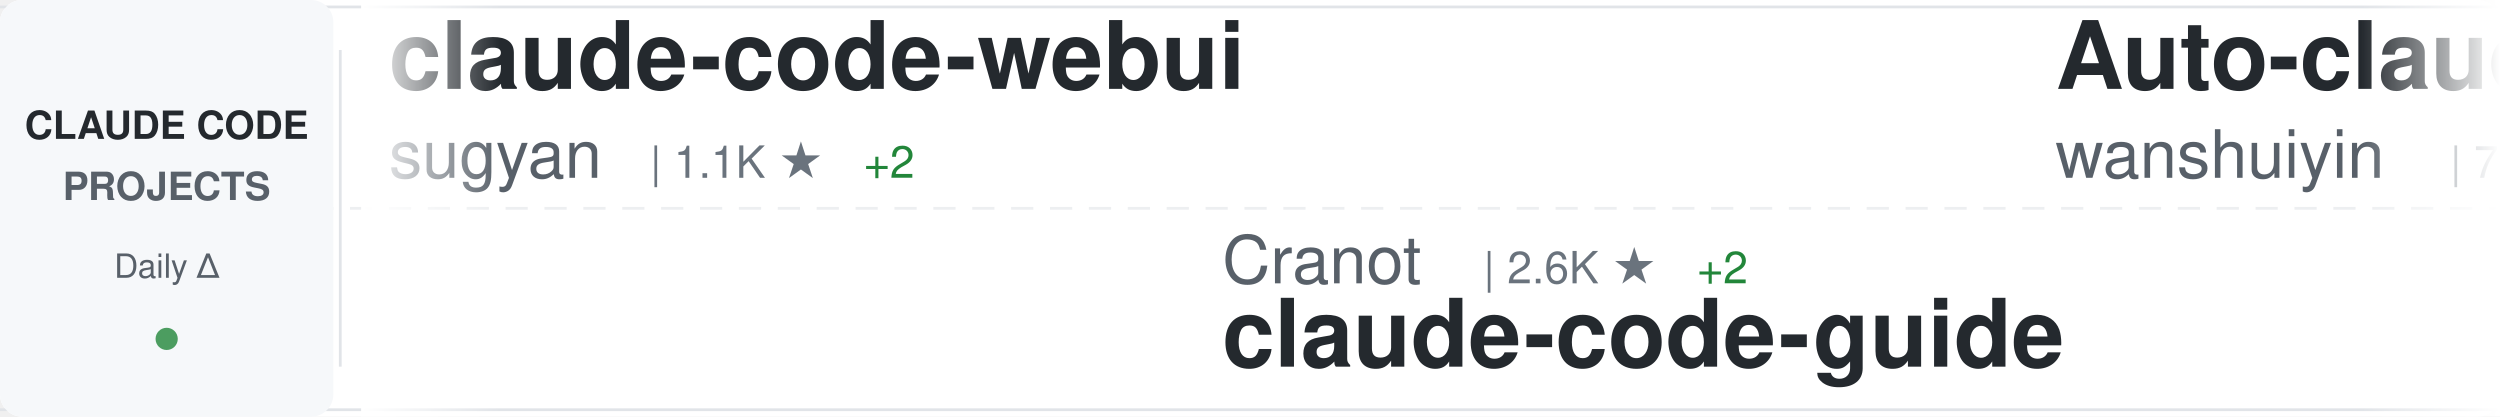
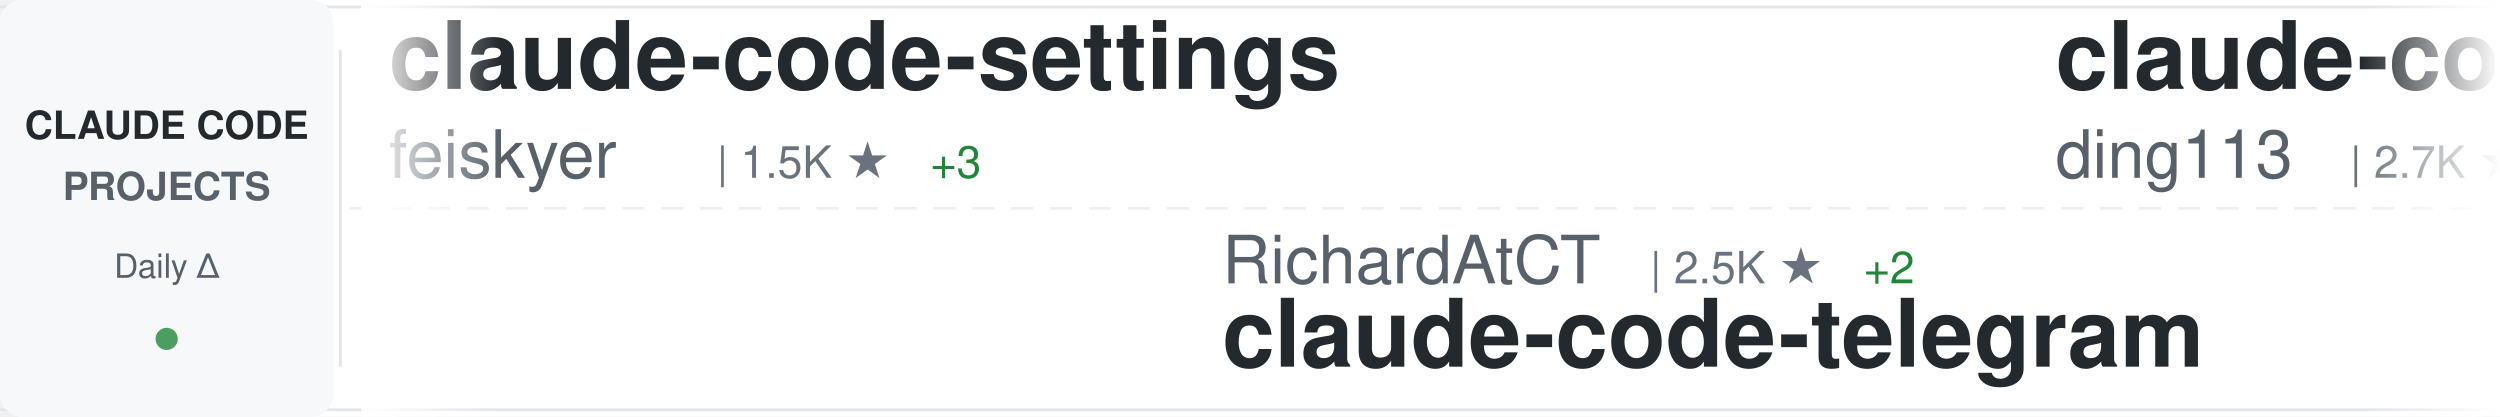
<svg xmlns="http://www.w3.org/2000/svg" width="900" height="150">
  <defs>
    <linearGradient id="awesomeLeftFade" x1="0%" y1="0%" x2="100%" y2="0%">
      <stop offset="0%" style="stop-color:#ffffff;stop-opacity:1" />
      <stop offset="100%" style="stop-color:#ffffff;stop-opacity:0" />
    </linearGradient>
    <linearGradient id="awesomeRightFade" x1="0%" y1="0%" x2="100%" y2="0%">
      <stop offset="0%" style="stop-color:#ffffff;stop-opacity:0" />
      <stop offset="100%" style="stop-color:#ffffff;stop-opacity:1" />
    </linearGradient>
  </defs>
  <rect width="900" height="150" fill="#ffffff" rx="8" />
  <rect x="0" y="2" width="900" height="1" fill="#e1e4e8" />
  <rect x="0" y="147" width="900" height="1" fill="#e1e4e8" />
  <line x1="0" y1="75" x2="900" y2="75" stroke="#e1e4e8" stroke-width="1" stroke-dasharray="8 6" opacity="0.6" />
  <rect x="0" y="0" width="120" height="150" fill="#f6f8fa" rx="8" />
  <text x="60" y="50" font-family="-apple-system, BlinkMacSystemFont, 'Segoe UI', Helvetica, Arial, sans-serif" font-size="14" font-weight="600" fill="#24292e" text-anchor="middle">CLAUDE CODE</text>
  <text x="60" y="72" font-family="-apple-system, BlinkMacSystemFont, 'Segoe UI', Helvetica, Arial, sans-serif" font-size="14" font-weight="600" fill="#586069" text-anchor="middle">PROJECTS</text>
  <text x="60" y="100" font-family="-apple-system, BlinkMacSystemFont, 'Segoe UI', Helvetica, Arial, sans-serif" font-size="12" font-weight="500" fill="#586069" text-anchor="middle">Daily Δ</text>
  <circle cx="60" cy="122" r="4" fill="#22863a" opacity="0.8" />
  <rect x="122" y="18" width="1" height="114" fill="#e1e4e8" />
  <clipPath id="awesomeTickerClip">
    <rect x="130" y="0" width="770" height="150" />
  </clipPath>
  <g clip-path="url(#awesomeTickerClip)">
    <g id="awesomeTickerItems">
      <animateTransform attributeName="transform" attributeType="XML" type="translate" from="0 0" to="-3000 0" dur="54s" repeatCount="indefinite" />
      <g transform="translate(0, 0)">
-         <text x="140" y="32" font-family="-apple-system, BlinkMacSystemFont, 'Segoe UI', Helvetica, Arial, sans-serif" font-size="34" font-weight="600" fill="#24292e">claude-code-webui</text>
-         <text x="140" y="64" font-family="-apple-system, BlinkMacSystemFont, 'Segoe UI', Helvetica, Arial, sans-serif" font-size="24" font-weight="400" fill="#586069">sugyan</text>
-         <text x="234" y="64" font-family="-apple-system, BlinkMacSystemFont, 'Segoe UI', Helvetica, Arial, sans-serif" font-size="16" font-weight="500" fill="#6a737d">| 1.1K ★</text>
-         <text x="311" y="64" font-family="-apple-system, BlinkMacSystemFont, 'Segoe UI', Helvetica, Arial, sans-serif" font-size="16" font-weight="500" fill="#22863a"> +2</text>
+         <text x="140" y="32" font-family="-apple-system, BlinkMacSystemFont, 'Segoe UI', Helvetica, Arial, sans-serif" font-size="34" font-weight="600" fill="#24292e">claude-code-settings</text>
+         <text x="140" y="64" font-family="-apple-system, BlinkMacSystemFont, 'Segoe UI', Helvetica, Arial, sans-serif" font-size="24" font-weight="400" fill="#586069">feiskyer</text>
+         <text x="258" y="64" font-family="-apple-system, BlinkMacSystemFont, 'Segoe UI', Helvetica, Arial, sans-serif" font-size="16" font-weight="500" fill="#6a737d">| 1.5K ★</text>
+         <text x="335" y="64" font-family="-apple-system, BlinkMacSystemFont, 'Segoe UI', Helvetica, Arial, sans-serif" font-size="16" font-weight="500" fill="#22863a"> +3</text>
      </g>
      <g transform="translate(300, 0)">
-         <text x="140" y="102" font-family="-apple-system, BlinkMacSystemFont, 'Segoe UI', Helvetica, Arial, sans-serif" font-size="24" font-weight="400" fill="#586069">Cranot</text>
-         <text x="234" y="102" font-family="-apple-system, BlinkMacSystemFont, 'Segoe UI', Helvetica, Arial, sans-serif" font-size="16" font-weight="500" fill="#6a737d">| 2.6K ★</text>
-         <text x="311" y="102" font-family="-apple-system, BlinkMacSystemFont, 'Segoe UI', Helvetica, Arial, sans-serif" font-size="16" font-weight="500" fill="#22863a"> +2</text>
-         <text x="140" y="132" font-family="-apple-system, BlinkMacSystemFont, 'Segoe UI', Helvetica, Arial, sans-serif" font-size="34" font-weight="600" fill="#24292e">claude-code-guide</text>
+         <text x="140" y="102" font-family="-apple-system, BlinkMacSystemFont, 'Segoe UI', Helvetica, Arial, sans-serif" font-size="24" font-weight="400" fill="#586069">RichardAtCT</text>
+         <text x="294" y="102" font-family="-apple-system, BlinkMacSystemFont, 'Segoe UI', Helvetica, Arial, sans-serif" font-size="16" font-weight="500" fill="#6a737d">| 2.5K ★</text>
+         <text x="371" y="102" font-family="-apple-system, BlinkMacSystemFont, 'Segoe UI', Helvetica, Arial, sans-serif" font-size="16" font-weight="500" fill="#22863a"> +2</text>
+         <text x="140" y="132" font-family="-apple-system, BlinkMacSystemFont, 'Segoe UI', Helvetica, Arial, sans-serif" font-size="34" font-weight="600" fill="#24292e">claude-code-telegram</text>
      </g>
      <g transform="translate(600, 0)">
-         <text x="140" y="32" font-family="-apple-system, BlinkMacSystemFont, 'Segoe UI', Helvetica, Arial, sans-serif" font-size="34" font-weight="600" fill="#24292e">Auto-claude-code-researc...</text>
-         <text x="140" y="64" font-family="-apple-system, BlinkMacSystemFont, 'Segoe UI', Helvetica, Arial, sans-serif" font-size="24" font-weight="400" fill="#586069">wanshuiyin</text>
-         <text x="282" y="64" font-family="-apple-system, BlinkMacSystemFont, 'Segoe UI', Helvetica, Arial, sans-serif" font-size="16" font-weight="500" fill="#6a737d">| 7.7K ★</text>
-         <text x="359" y="64" font-family="-apple-system, BlinkMacSystemFont, 'Segoe UI', Helvetica, Arial, sans-serif" font-size="16" font-weight="500" fill="#22863a"> +92</text>
+         <text x="140" y="32" font-family="-apple-system, BlinkMacSystemFont, 'Segoe UI', Helvetica, Arial, sans-serif" font-size="34" font-weight="600" fill="#24292e">claude-code-hub</text>
+         <text x="140" y="64" font-family="-apple-system, BlinkMacSystemFont, 'Segoe UI', Helvetica, Arial, sans-serif" font-size="24" font-weight="400" fill="#586069">ding113</text>
+         <text x="246" y="64" font-family="-apple-system, BlinkMacSystemFont, 'Segoe UI', Helvetica, Arial, sans-serif" font-size="16" font-weight="500" fill="#6a737d">| 2.7K ★</text>
+         <text x="323" y="64" font-family="-apple-system, BlinkMacSystemFont, 'Segoe UI', Helvetica, Arial, sans-serif" font-size="16" font-weight="500" fill="#22863a"> +16</text>
      </g>
      <g transform="translate(900, 0)">
-         <text x="140" y="102" font-family="-apple-system, BlinkMacSystemFont, 'Segoe UI', Helvetica, Arial, sans-serif" font-size="24" font-weight="400" fill="#586069">slopus</text>
-         <text x="234" y="102" font-family="-apple-system, BlinkMacSystemFont, 'Segoe UI', Helvetica, Arial, sans-serif" font-size="16" font-weight="500" fill="#6a737d">| 19.4K ★</text>
-         <text x="320" y="102" font-family="-apple-system, BlinkMacSystemFont, 'Segoe UI', Helvetica, Arial, sans-serif" font-size="16" font-weight="500" fill="#22863a"> +81</text>
-         <text x="140" y="132" font-family="-apple-system, BlinkMacSystemFont, 'Segoe UI', Helvetica, Arial, sans-serif" font-size="34" font-weight="600" fill="#24292e">happy</text>
+         <text x="140" y="102" font-family="-apple-system, BlinkMacSystemFont, 'Segoe UI', Helvetica, Arial, sans-serif" font-size="24" font-weight="400" fill="#586069">fuergaosi233</text>
+         <text x="306" y="102" font-family="-apple-system, BlinkMacSystemFont, 'Segoe UI', Helvetica, Arial, sans-serif" font-size="16" font-weight="500" fill="#6a737d">| 2.5K ★</text>
+         <text x="383" y="102" font-family="-apple-system, BlinkMacSystemFont, 'Segoe UI', Helvetica, Arial, sans-serif" font-size="16" font-weight="500" fill="#22863a"> +4</text>
+         <text x="140" y="132" font-family="-apple-system, BlinkMacSystemFont, 'Segoe UI', Helvetica, Arial, sans-serif" font-size="34" font-weight="600" fill="#24292e">claude-code-proxy</text>
      </g>
      <g transform="translate(1200, 0)">
-         <text x="140" y="32" font-family="-apple-system, BlinkMacSystemFont, 'Segoe UI', Helvetica, Arial, sans-serif" font-size="34" font-weight="600" fill="#24292e">claude-code-infrastructu...</text>
-         <text x="140" y="64" font-family="-apple-system, BlinkMacSystemFont, 'Segoe UI', Helvetica, Arial, sans-serif" font-size="24" font-weight="400" fill="#586069">diet103</text>
-         <text x="246" y="64" font-family="-apple-system, BlinkMacSystemFont, 'Segoe UI', Helvetica, Arial, sans-serif" font-size="16" font-weight="500" fill="#6a737d">| 9.6K ★</text>
-         <text x="323" y="64" font-family="-apple-system, BlinkMacSystemFont, 'Segoe UI', Helvetica, Arial, sans-serif" font-size="16" font-weight="500" fill="#22863a"> +4</text>
+         <text x="140" y="32" font-family="-apple-system, BlinkMacSystemFont, 'Segoe UI', Helvetica, Arial, sans-serif" font-size="34" font-weight="600" fill="#24292e">cc-switch</text>
+         <text x="140" y="64" font-family="-apple-system, BlinkMacSystemFont, 'Segoe UI', Helvetica, Arial, sans-serif" font-size="24" font-weight="400" fill="#586069">farion1231</text>
+         <text x="282" y="64" font-family="-apple-system, BlinkMacSystemFont, 'Segoe UI', Helvetica, Arial, sans-serif" font-size="16" font-weight="500" fill="#6a737d">| 55.0K ★</text>
+         <text x="368" y="64" font-family="-apple-system, BlinkMacSystemFont, 'Segoe UI', Helvetica, Arial, sans-serif" font-size="16" font-weight="500" fill="#22863a"> +1.4K</text>
      </g>
      <g transform="translate(1500, 0)">
-         <text x="140" y="102" font-family="-apple-system, BlinkMacSystemFont, 'Segoe UI', Helvetica, Arial, sans-serif" font-size="24" font-weight="400" fill="#586069">ChinaSiro</text>
-         <text x="270" y="102" font-family="-apple-system, BlinkMacSystemFont, 'Segoe UI', Helvetica, Arial, sans-serif" font-size="16" font-weight="500" fill="#6a737d">| 9.0K ★</text>
-         <text x="347" y="102" font-family="-apple-system, BlinkMacSystemFont, 'Segoe UI', Helvetica, Arial, sans-serif" font-size="16" font-weight="500" fill="#22863a"> +12</text>
-         <text x="140" y="132" font-family="-apple-system, BlinkMacSystemFont, 'Segoe UI', Helvetica, Arial, sans-serif" font-size="34" font-weight="600" fill="#24292e">claude-code-sourcemap</text>
+         <text x="140" y="102" font-family="-apple-system, BlinkMacSystemFont, 'Segoe UI', Helvetica, Arial, sans-serif" font-size="24" font-weight="400" fill="#586069">1rgs</text>
+         <text x="210" y="102" font-family="-apple-system, BlinkMacSystemFont, 'Segoe UI', Helvetica, Arial, sans-serif" font-size="16" font-weight="500" fill="#6a737d">| 3.5K ★</text>
+         <text x="287" y="102" font-family="-apple-system, BlinkMacSystemFont, 'Segoe UI', Helvetica, Arial, sans-serif" font-size="16" font-weight="500" fill="#22863a"> +11</text>
+         <text x="140" y="132" font-family="-apple-system, BlinkMacSystemFont, 'Segoe UI', Helvetica, Arial, sans-serif" font-size="34" font-weight="600" fill="#24292e">claude-code-proxy</text>
      </g>
      <g transform="translate(1800, 0)">
-         <text x="140" y="32" font-family="-apple-system, BlinkMacSystemFont, 'Segoe UI', Helvetica, Arial, sans-serif" font-size="34" font-weight="600" fill="#24292e">Claude-Code-x-OpenClaw-G...</text>
-         <text x="140" y="64" font-family="-apple-system, BlinkMacSystemFont, 'Segoe UI', Helvetica, Arial, sans-serif" font-size="24" font-weight="400" fill="#586069">KimYx0207</text>
-         <text x="270" y="64" font-family="-apple-system, BlinkMacSystemFont, 'Segoe UI', Helvetica, Arial, sans-serif" font-size="16" font-weight="500" fill="#6a737d">| 3.6K ★</text>
-         <text x="347" y="64" font-family="-apple-system, BlinkMacSystemFont, 'Segoe UI', Helvetica, Arial, sans-serif" font-size="16" font-weight="500" fill="#22863a"> +25</text>
+         <text x="140" y="32" font-family="-apple-system, BlinkMacSystemFont, 'Segoe UI', Helvetica, Arial, sans-serif" font-size="34" font-weight="600" fill="#24292e">edmunds-claude-code</text>
+         <text x="140" y="64" font-family="-apple-system, BlinkMacSystemFont, 'Segoe UI', Helvetica, Arial, sans-serif" font-size="24" font-weight="400" fill="#586069">edmund-io</text>
+         <text x="270" y="64" font-family="-apple-system, BlinkMacSystemFont, 'Segoe UI', Helvetica, Arial, sans-serif" font-size="16" font-weight="500" fill="#6a737d">| 1.4K ★</text>
+         <text x="347" y="64" font-family="-apple-system, BlinkMacSystemFont, 'Segoe UI', Helvetica, Arial, sans-serif" font-size="16" font-weight="500" fill="#22863a"> +1</text>
      </g>
      <g transform="translate(2100, 0)">
-         <text x="140" y="102" font-family="-apple-system, BlinkMacSystemFont, 'Segoe UI', Helvetica, Arial, sans-serif" font-size="24" font-weight="400" fill="#586069">shanraisshan</text>
-         <text x="306" y="102" font-family="-apple-system, BlinkMacSystemFont, 'Segoe UI', Helvetica, Arial, sans-serif" font-size="16" font-weight="500" fill="#6a737d">| 49.1K ★</text>
-         <text x="392" y="102" font-family="-apple-system, BlinkMacSystemFont, 'Segoe UI', Helvetica, Arial, sans-serif" font-size="16" font-weight="500" fill="#22863a"> +453</text>
-         <text x="140" y="132" font-family="-apple-system, BlinkMacSystemFont, 'Segoe UI', Helvetica, Arial, sans-serif" font-size="34" font-weight="600" fill="#24292e">claude-code-best-practic...</text>
+         <text x="140" y="102" font-family="-apple-system, BlinkMacSystemFont, 'Segoe UI', Helvetica, Arial, sans-serif" font-size="24" font-weight="400" fill="#586069">Yuyz0112</text>
+         <text x="258" y="102" font-family="-apple-system, BlinkMacSystemFont, 'Segoe UI', Helvetica, Arial, sans-serif" font-size="16" font-weight="500" fill="#6a737d">| 2.4K ★</text>
+         <text x="335" y="102" font-family="-apple-system, BlinkMacSystemFont, 'Segoe UI', Helvetica, Arial, sans-serif" font-size="16" font-weight="500" fill="#22863a"> +1</text>
+         <text x="140" y="132" font-family="-apple-system, BlinkMacSystemFont, 'Segoe UI', Helvetica, Arial, sans-serif" font-size="34" font-weight="600" fill="#24292e">claude-code-reverse</text>
      </g>
      <g transform="translate(2400, 0)">
        <text x="140" y="32" font-family="-apple-system, BlinkMacSystemFont, 'Segoe UI', Helvetica, Arial, sans-serif" font-size="34" font-weight="600" fill="#24292e">nanoclaw</text>
        <text x="140" y="64" font-family="-apple-system, BlinkMacSystemFont, 'Segoe UI', Helvetica, Arial, sans-serif" font-size="24" font-weight="400" fill="#586069">qwibitai</text>
        <text x="258" y="64" font-family="-apple-system, BlinkMacSystemFont, 'Segoe UI', Helvetica, Arial, sans-serif" font-size="16" font-weight="500" fill="#6a737d">| 28.3K ★</text>
-         <text x="344" y="64" font-family="-apple-system, BlinkMacSystemFont, 'Segoe UI', Helvetica, Arial, sans-serif" font-size="16" font-weight="500" fill="#22863a"> +70</text>
+         <text x="344" y="64" font-family="-apple-system, BlinkMacSystemFont, 'Segoe UI', Helvetica, Arial, sans-serif" font-size="16" font-weight="500" fill="#22863a"> +73</text>
      </g>
      <g transform="translate(2700, 0)">
-         <text x="140" y="102" font-family="-apple-system, BlinkMacSystemFont, 'Segoe UI', Helvetica, Arial, sans-serif" font-size="24" font-weight="400" fill="#586069">AprilNEA</text>
-         <text x="258" y="102" font-family="-apple-system, BlinkMacSystemFont, 'Segoe UI', Helvetica, Arial, sans-serif" font-size="16" font-weight="500" fill="#6a737d">| 373 ★</text>
-         <text x="140" y="132" font-family="-apple-system, BlinkMacSystemFont, 'Segoe UI', Helvetica, Arial, sans-serif" font-size="34" font-weight="600" fill="#24292e">claude-code-source</text>
+         <text x="140" y="102" font-family="-apple-system, BlinkMacSystemFont, 'Segoe UI', Helvetica, Arial, sans-serif" font-size="24" font-weight="400" fill="#586069">disler</text>
+         <text x="234" y="102" font-family="-apple-system, BlinkMacSystemFont, 'Segoe UI', Helvetica, Arial, sans-serif" font-size="16" font-weight="500" fill="#6a737d">| 3.6K ★</text>
+         <text x="311" y="102" font-family="-apple-system, BlinkMacSystemFont, 'Segoe UI', Helvetica, Arial, sans-serif" font-size="16" font-weight="500" fill="#22863a"> +4</text>
+         <text x="140" y="132" font-family="-apple-system, BlinkMacSystemFont, 'Segoe UI', Helvetica, Arial, sans-serif" font-size="34" font-weight="600" fill="#24292e">claude-code-hooks-master...</text>
      </g>
      <g transform="translate(3000, 0)">
-         <text x="140" y="32" font-family="-apple-system, BlinkMacSystemFont, 'Segoe UI', Helvetica, Arial, sans-serif" font-size="34" font-weight="600" fill="#24292e">claude-code-webui</text>
-         <text x="140" y="64" font-family="-apple-system, BlinkMacSystemFont, 'Segoe UI', Helvetica, Arial, sans-serif" font-size="24" font-weight="400" fill="#586069">sugyan</text>
-         <text x="234" y="64" font-family="-apple-system, BlinkMacSystemFont, 'Segoe UI', Helvetica, Arial, sans-serif" font-size="16" font-weight="500" fill="#6a737d">| 1.1K ★</text>
-         <text x="311" y="64" font-family="-apple-system, BlinkMacSystemFont, 'Segoe UI', Helvetica, Arial, sans-serif" font-size="16" font-weight="500" fill="#22863a"> +2</text>
+         <text x="140" y="32" font-family="-apple-system, BlinkMacSystemFont, 'Segoe UI', Helvetica, Arial, sans-serif" font-size="34" font-weight="600" fill="#24292e">claude-code-settings</text>
+         <text x="140" y="64" font-family="-apple-system, BlinkMacSystemFont, 'Segoe UI', Helvetica, Arial, sans-serif" font-size="24" font-weight="400" fill="#586069">feiskyer</text>
+         <text x="258" y="64" font-family="-apple-system, BlinkMacSystemFont, 'Segoe UI', Helvetica, Arial, sans-serif" font-size="16" font-weight="500" fill="#6a737d">| 1.5K ★</text>
+         <text x="335" y="64" font-family="-apple-system, BlinkMacSystemFont, 'Segoe UI', Helvetica, Arial, sans-serif" font-size="16" font-weight="500" fill="#22863a"> +3</text>
      </g>
      <g transform="translate(3300, 0)">
-         <text x="140" y="102" font-family="-apple-system, BlinkMacSystemFont, 'Segoe UI', Helvetica, Arial, sans-serif" font-size="24" font-weight="400" fill="#586069">Cranot</text>
-         <text x="234" y="102" font-family="-apple-system, BlinkMacSystemFont, 'Segoe UI', Helvetica, Arial, sans-serif" font-size="16" font-weight="500" fill="#6a737d">| 2.6K ★</text>
-         <text x="311" y="102" font-family="-apple-system, BlinkMacSystemFont, 'Segoe UI', Helvetica, Arial, sans-serif" font-size="16" font-weight="500" fill="#22863a"> +2</text>
-         <text x="140" y="132" font-family="-apple-system, BlinkMacSystemFont, 'Segoe UI', Helvetica, Arial, sans-serif" font-size="34" font-weight="600" fill="#24292e">claude-code-guide</text>
+         <text x="140" y="102" font-family="-apple-system, BlinkMacSystemFont, 'Segoe UI', Helvetica, Arial, sans-serif" font-size="24" font-weight="400" fill="#586069">RichardAtCT</text>
+         <text x="294" y="102" font-family="-apple-system, BlinkMacSystemFont, 'Segoe UI', Helvetica, Arial, sans-serif" font-size="16" font-weight="500" fill="#6a737d">| 2.5K ★</text>
+         <text x="371" y="102" font-family="-apple-system, BlinkMacSystemFont, 'Segoe UI', Helvetica, Arial, sans-serif" font-size="16" font-weight="500" fill="#22863a"> +2</text>
+         <text x="140" y="132" font-family="-apple-system, BlinkMacSystemFont, 'Segoe UI', Helvetica, Arial, sans-serif" font-size="34" font-weight="600" fill="#24292e">claude-code-telegram</text>
      </g>
      <g transform="translate(3600, 0)">
-         <text x="140" y="32" font-family="-apple-system, BlinkMacSystemFont, 'Segoe UI', Helvetica, Arial, sans-serif" font-size="34" font-weight="600" fill="#24292e">Auto-claude-code-researc...</text>
-         <text x="140" y="64" font-family="-apple-system, BlinkMacSystemFont, 'Segoe UI', Helvetica, Arial, sans-serif" font-size="24" font-weight="400" fill="#586069">wanshuiyin</text>
-         <text x="282" y="64" font-family="-apple-system, BlinkMacSystemFont, 'Segoe UI', Helvetica, Arial, sans-serif" font-size="16" font-weight="500" fill="#6a737d">| 7.7K ★</text>
-         <text x="359" y="64" font-family="-apple-system, BlinkMacSystemFont, 'Segoe UI', Helvetica, Arial, sans-serif" font-size="16" font-weight="500" fill="#22863a"> +92</text>
+         <text x="140" y="32" font-family="-apple-system, BlinkMacSystemFont, 'Segoe UI', Helvetica, Arial, sans-serif" font-size="34" font-weight="600" fill="#24292e">claude-code-hub</text>
+         <text x="140" y="64" font-family="-apple-system, BlinkMacSystemFont, 'Segoe UI', Helvetica, Arial, sans-serif" font-size="24" font-weight="400" fill="#586069">ding113</text>
+         <text x="246" y="64" font-family="-apple-system, BlinkMacSystemFont, 'Segoe UI', Helvetica, Arial, sans-serif" font-size="16" font-weight="500" fill="#6a737d">| 2.7K ★</text>
+         <text x="323" y="64" font-family="-apple-system, BlinkMacSystemFont, 'Segoe UI', Helvetica, Arial, sans-serif" font-size="16" font-weight="500" fill="#22863a"> +16</text>
      </g>
      <g transform="translate(3900, 0)">
-         <text x="140" y="102" font-family="-apple-system, BlinkMacSystemFont, 'Segoe UI', Helvetica, Arial, sans-serif" font-size="24" font-weight="400" fill="#586069">slopus</text>
-         <text x="234" y="102" font-family="-apple-system, BlinkMacSystemFont, 'Segoe UI', Helvetica, Arial, sans-serif" font-size="16" font-weight="500" fill="#6a737d">| 19.4K ★</text>
-         <text x="320" y="102" font-family="-apple-system, BlinkMacSystemFont, 'Segoe UI', Helvetica, Arial, sans-serif" font-size="16" font-weight="500" fill="#22863a"> +81</text>
-         <text x="140" y="132" font-family="-apple-system, BlinkMacSystemFont, 'Segoe UI', Helvetica, Arial, sans-serif" font-size="34" font-weight="600" fill="#24292e">happy</text>
+         <text x="140" y="102" font-family="-apple-system, BlinkMacSystemFont, 'Segoe UI', Helvetica, Arial, sans-serif" font-size="24" font-weight="400" fill="#586069">fuergaosi233</text>
+         <text x="306" y="102" font-family="-apple-system, BlinkMacSystemFont, 'Segoe UI', Helvetica, Arial, sans-serif" font-size="16" font-weight="500" fill="#6a737d">| 2.5K ★</text>
+         <text x="383" y="102" font-family="-apple-system, BlinkMacSystemFont, 'Segoe UI', Helvetica, Arial, sans-serif" font-size="16" font-weight="500" fill="#22863a"> +4</text>
+         <text x="140" y="132" font-family="-apple-system, BlinkMacSystemFont, 'Segoe UI', Helvetica, Arial, sans-serif" font-size="34" font-weight="600" fill="#24292e">claude-code-proxy</text>
      </g>
    </g>
  </g>
  <rect x="130" y="0" width="50" height="150" fill="url(#awesomeLeftFade)" />
  <rect x="850" y="0" width="50" height="150" fill="url(#awesomeRightFade)" />
</svg>
